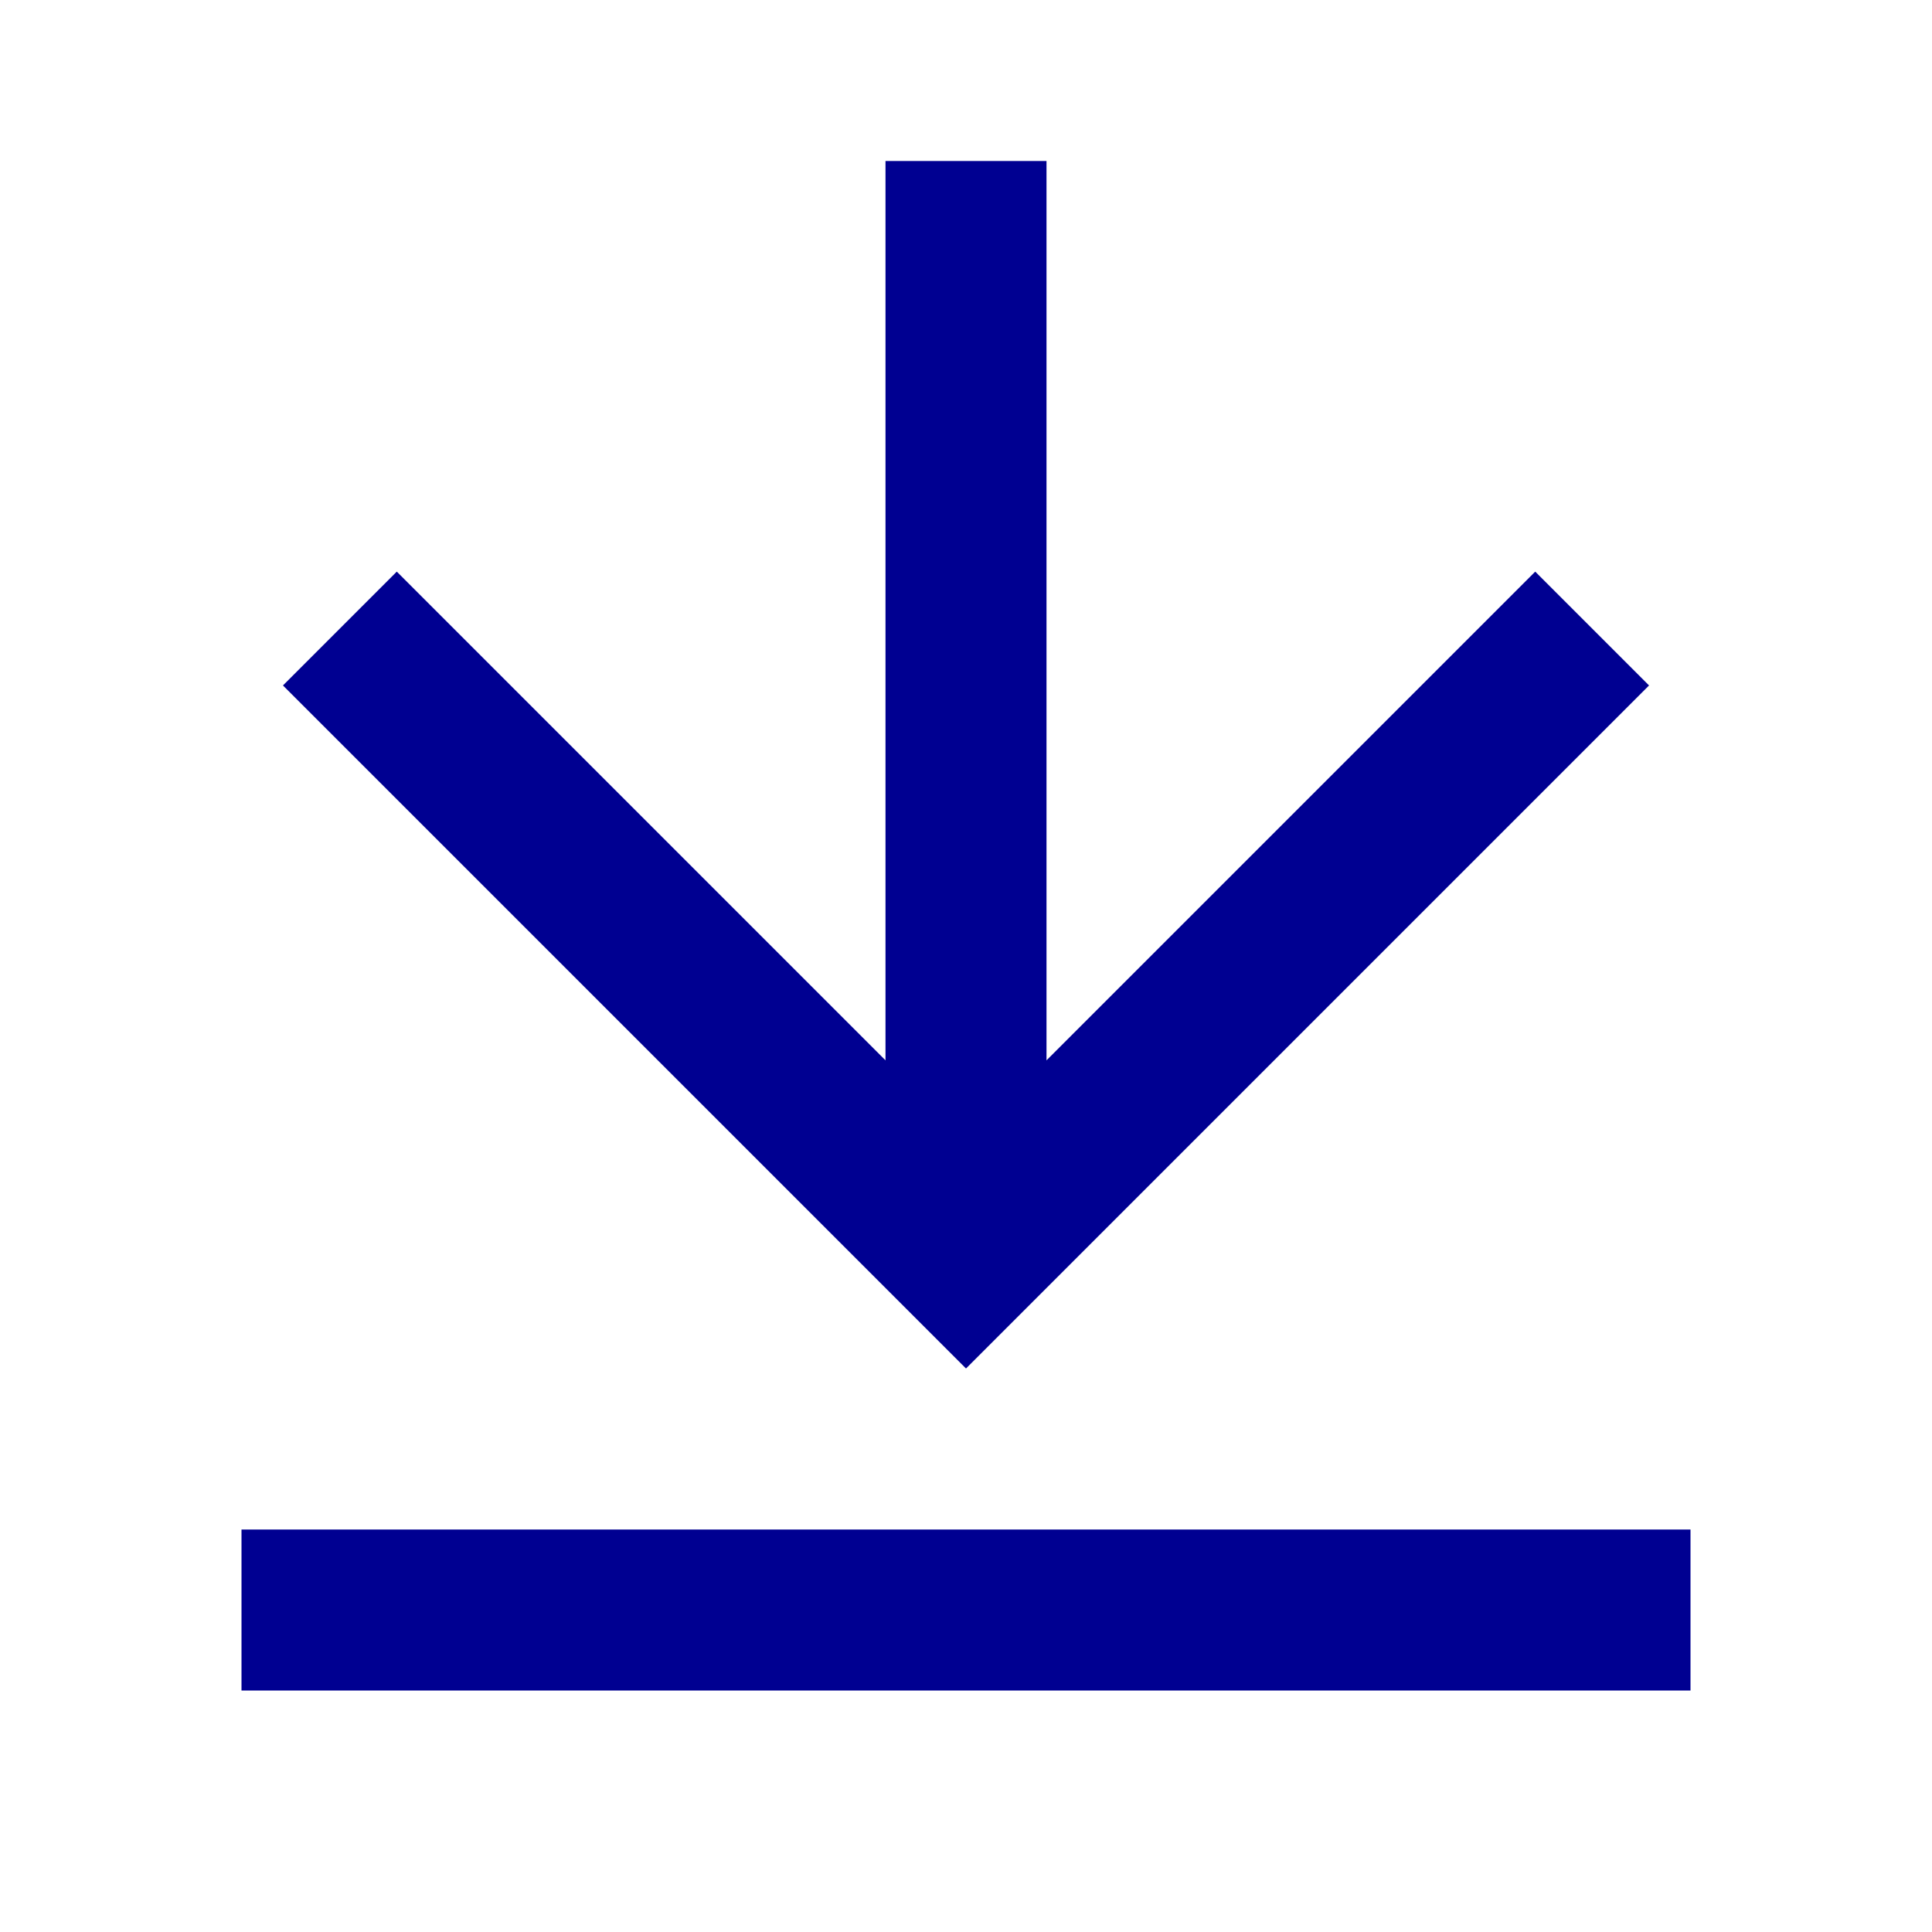
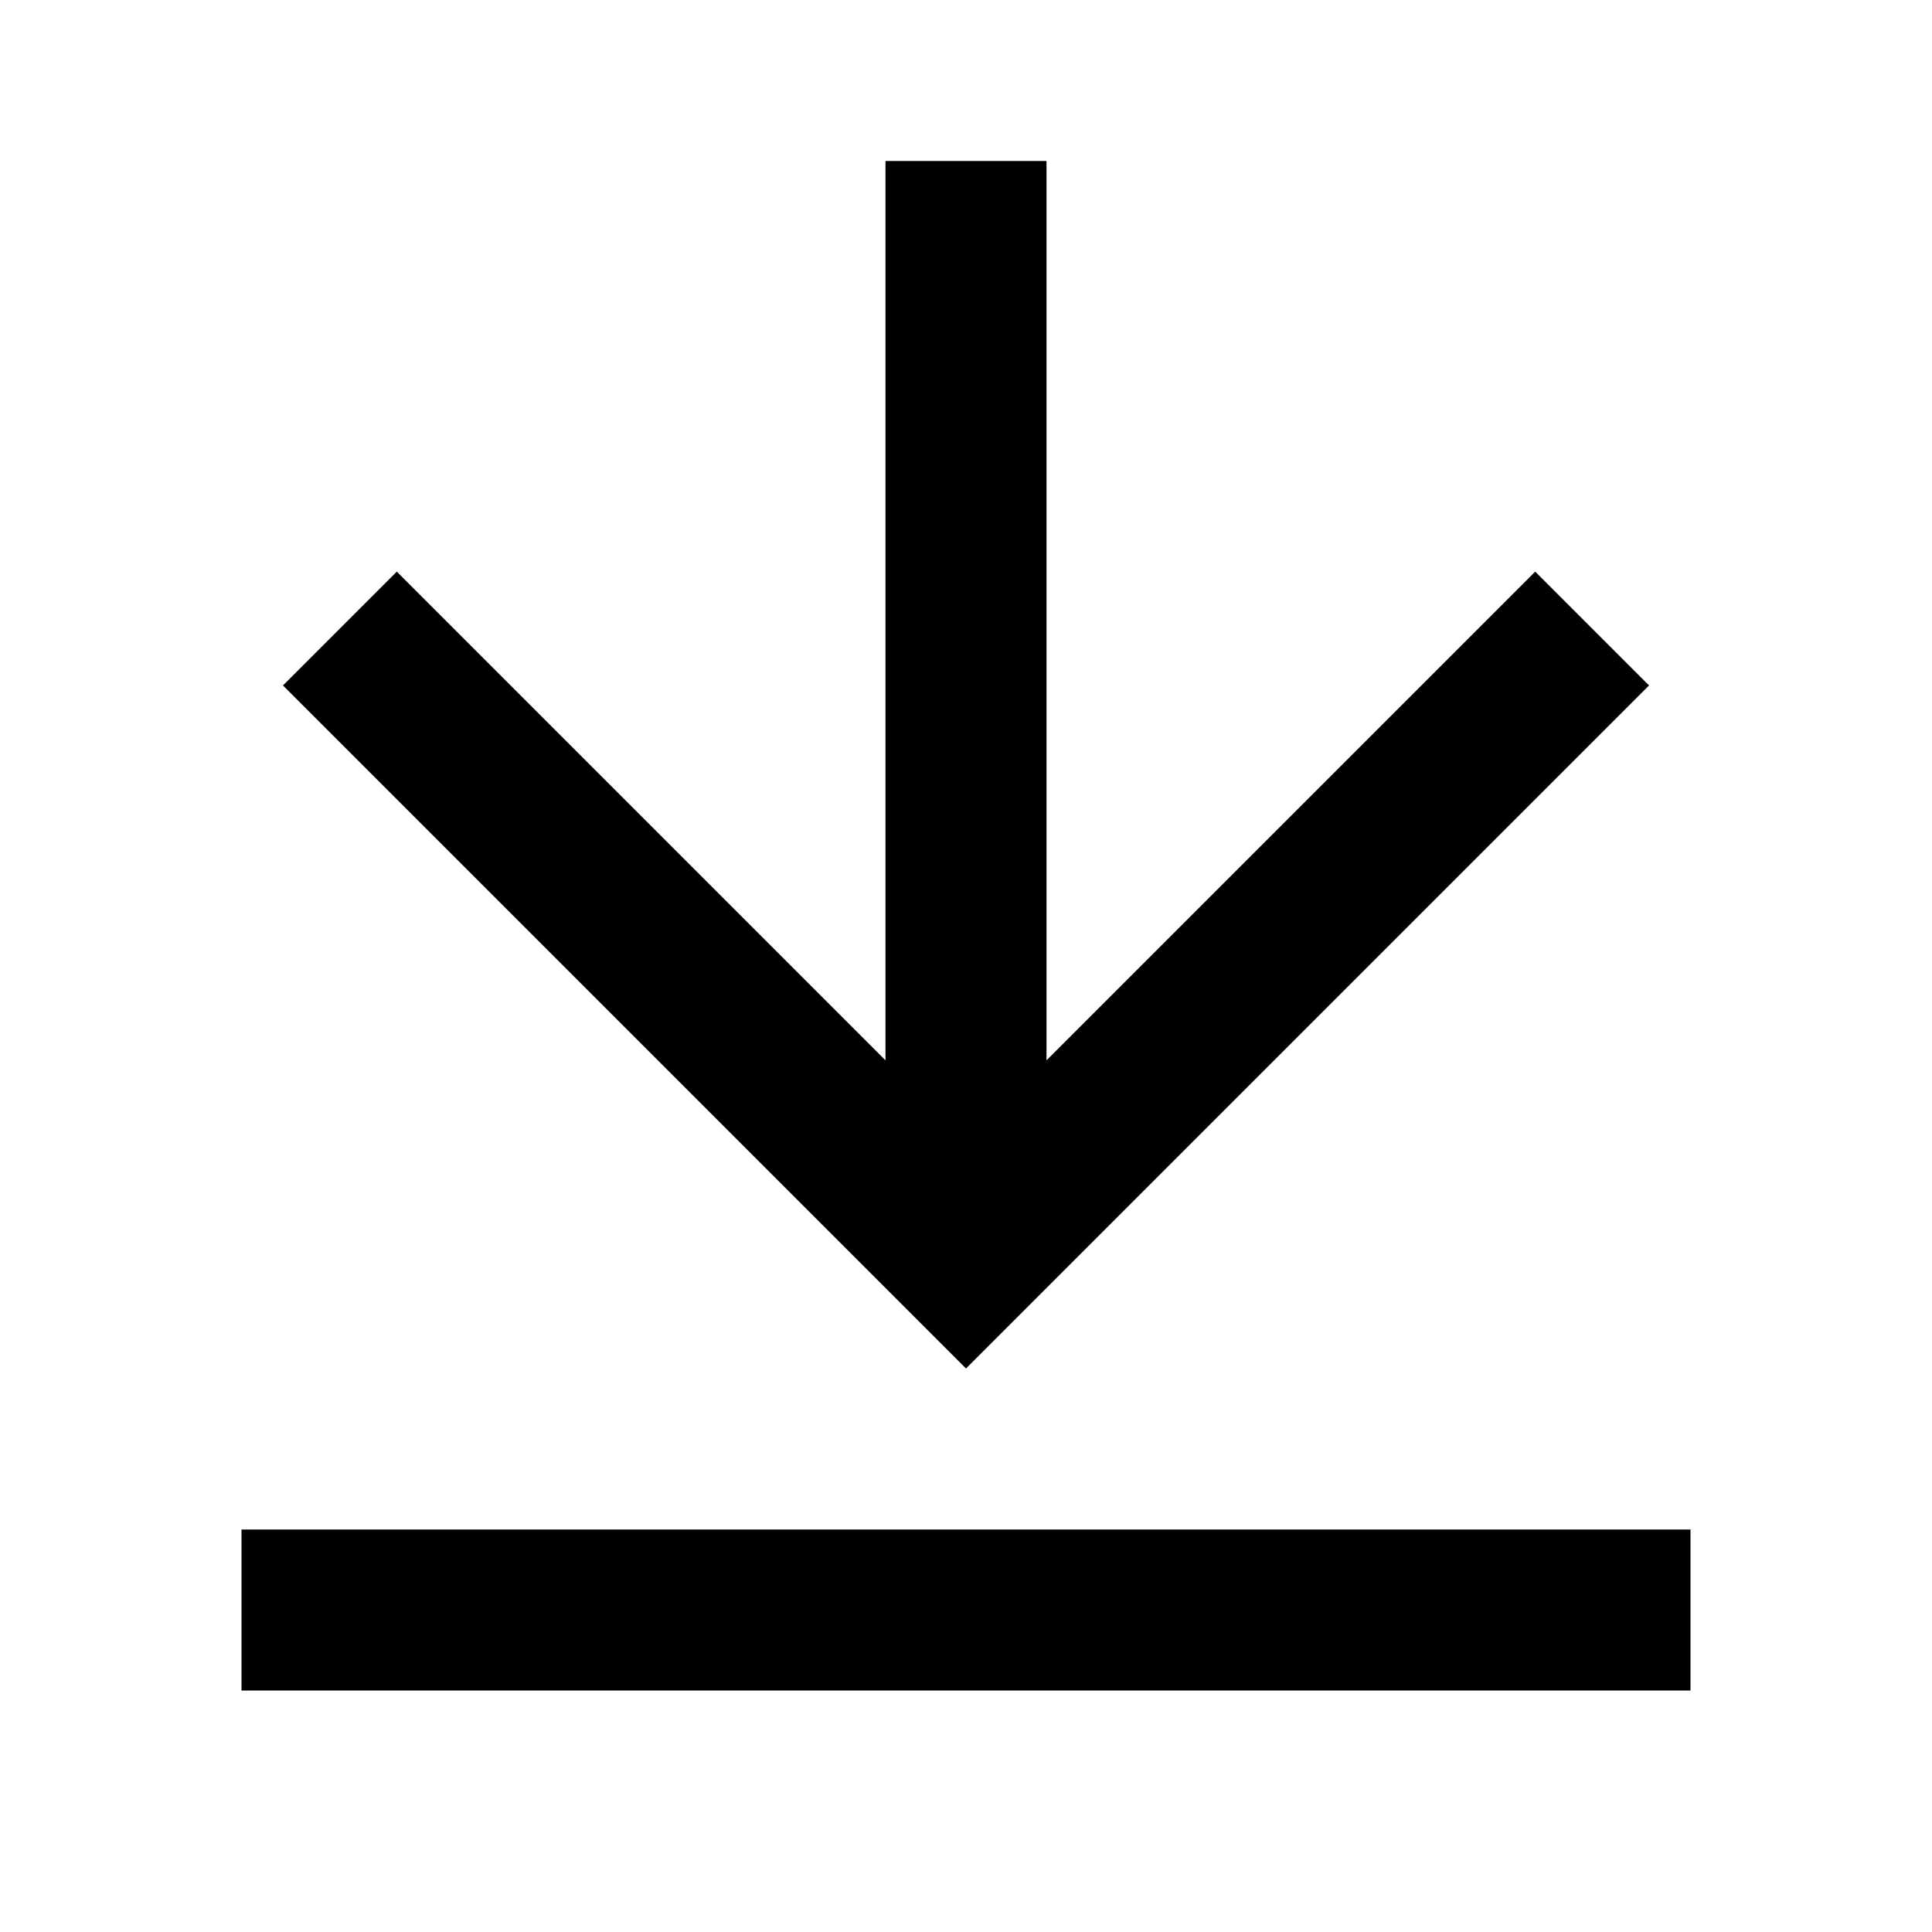
- <svg xmlns="http://www.w3.org/2000/svg" viewBox="0 0 24 24" fill="#000091">
+ <svg xmlns="http://www.w3.org/2000/svg" viewBox="0 0 24 24">
  <path d="M3 19H21V21H3V19ZM13 13.172L19.071 7.101L20.485 8.515L12 17L3.515 8.515L4.929 7.101L11 13.172V2H13V13.172Z" />
</svg>
